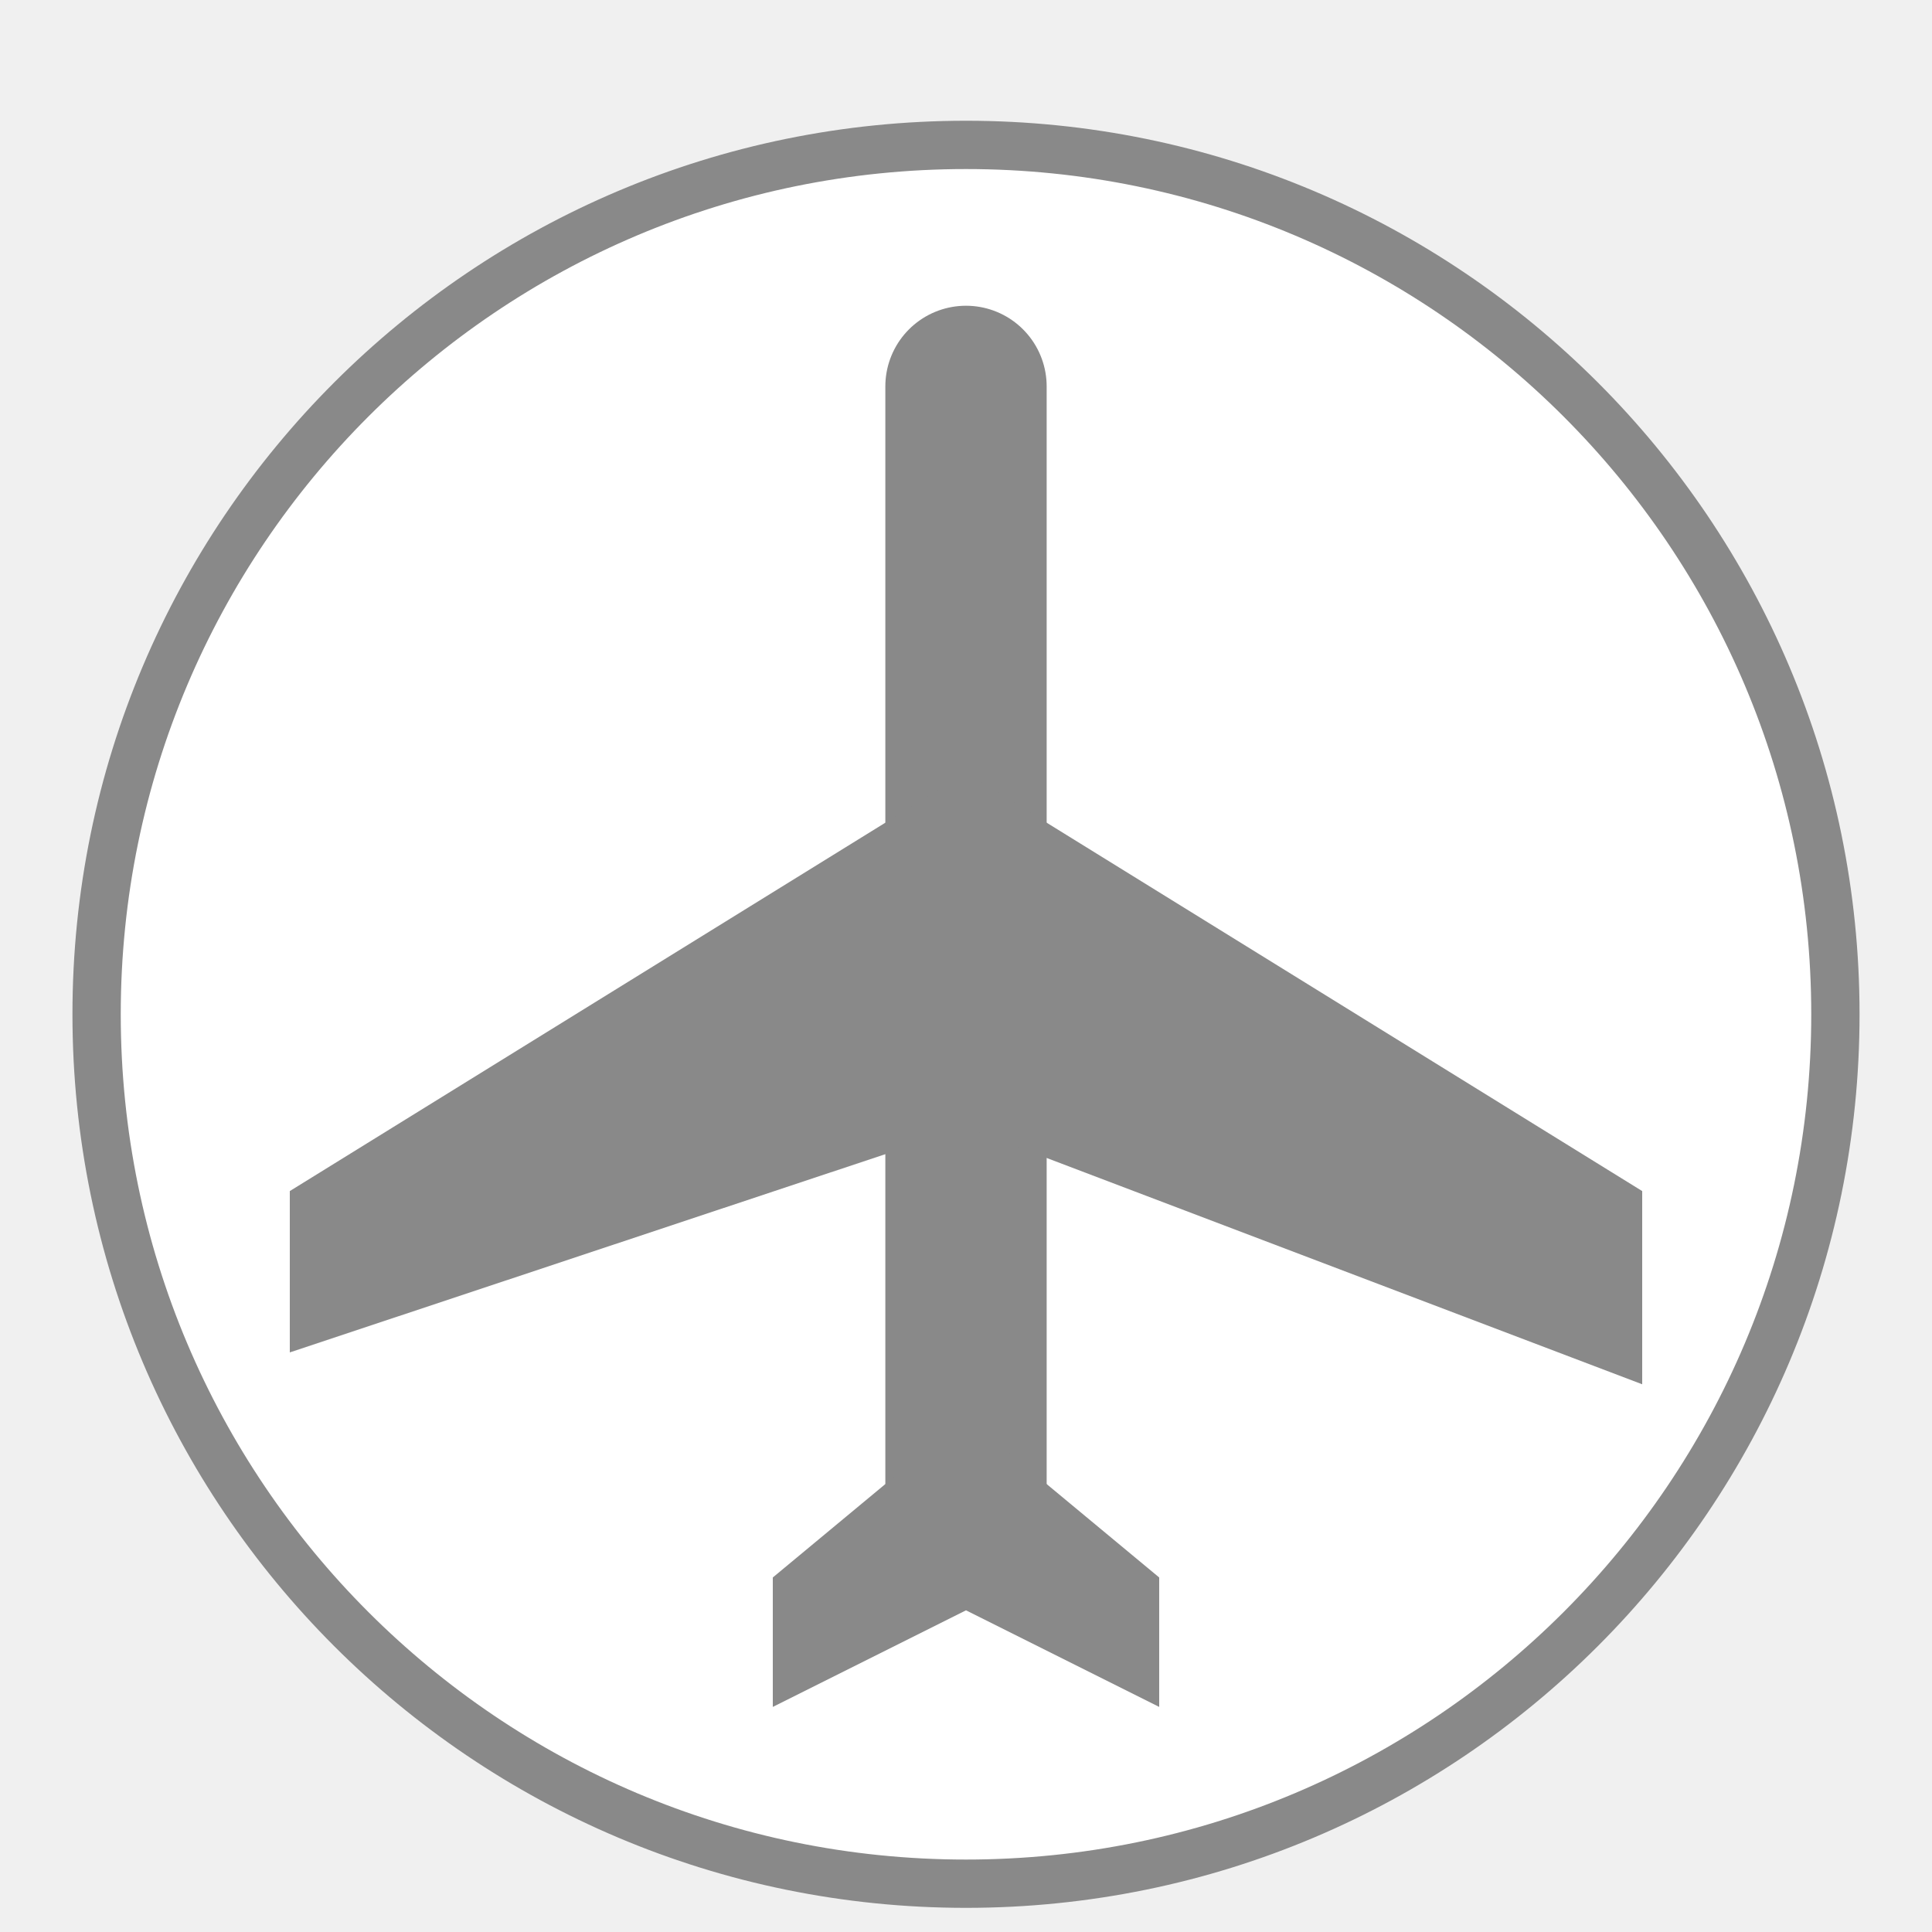
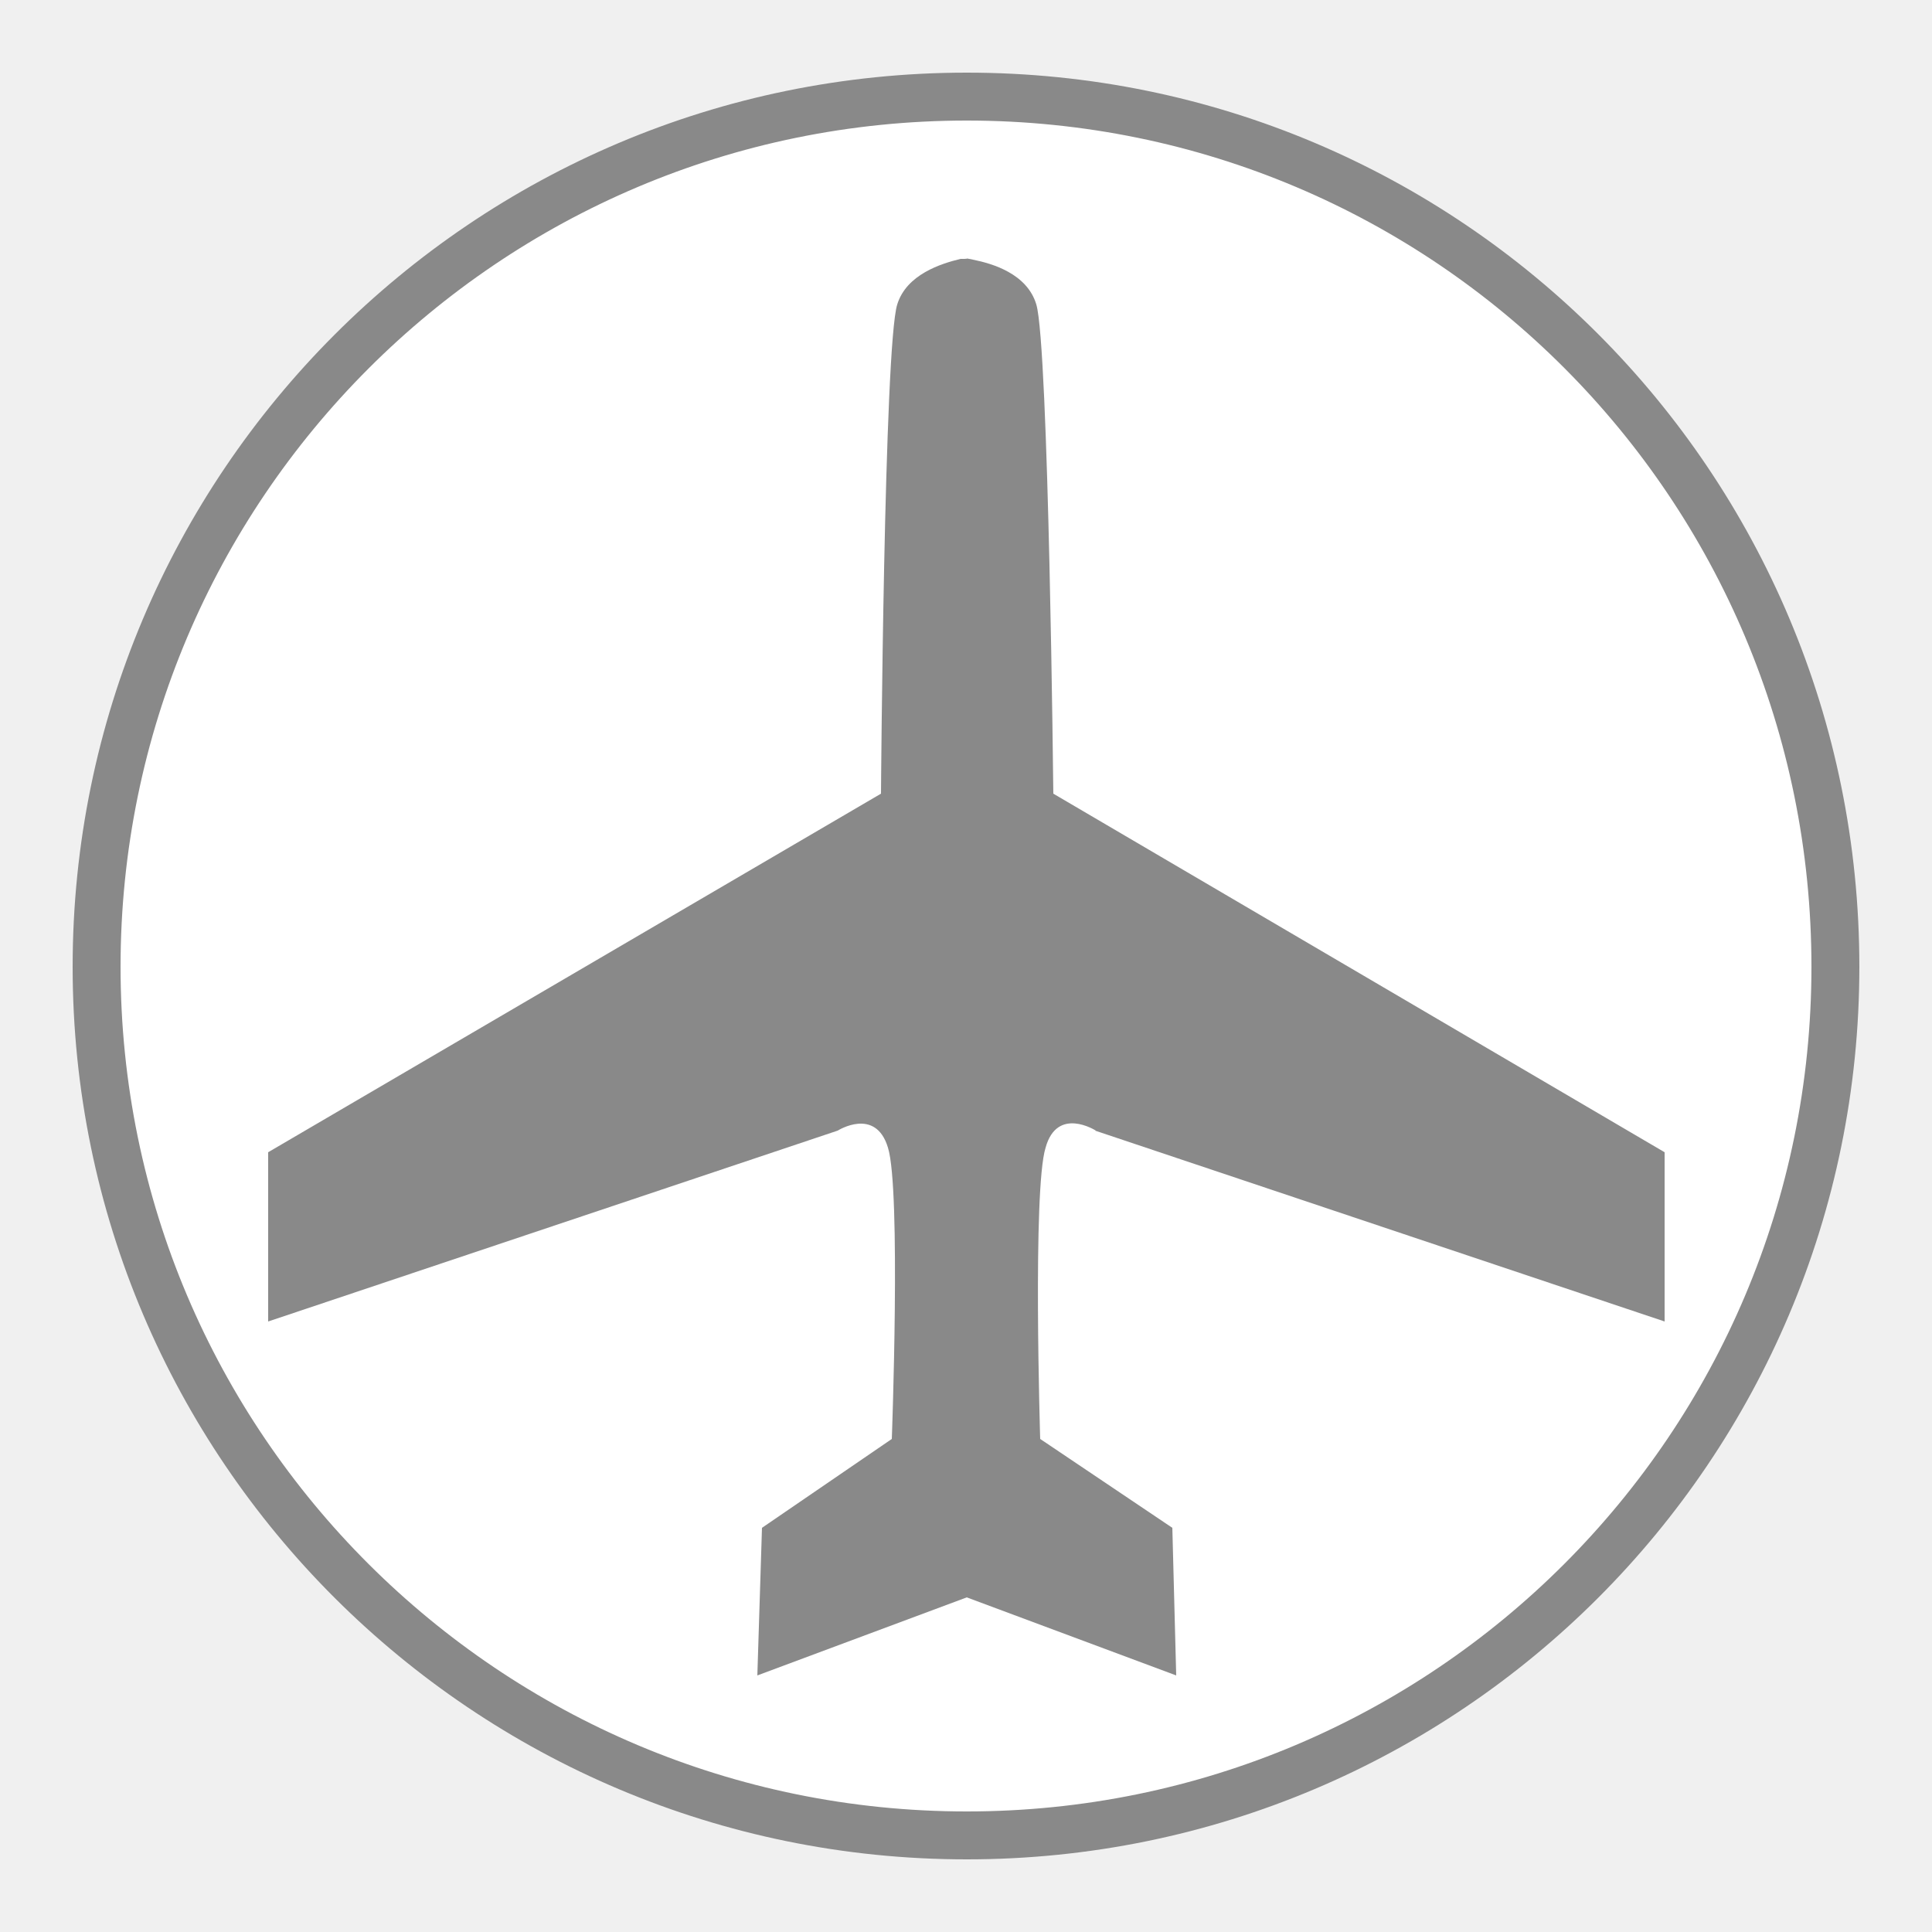
- <svg xmlns="http://www.w3.org/2000/svg" width="25" height="25" viewBox="0 0 20 20">
-   <circle cx="10" cy="10.5" r="9" style="fill:#fff;stroke-width:.5px;stroke:#898989;stroke-miterlimit:10" />
-   <path d="M10 4v11.67" style="stroke:#898989;stroke-miterlimit:10;fill:none;stroke-linecap:round;stroke-width:1.67px" />
-   <path d="M3 12.33 10 8l7 4.33v2l-7-2.66L3 14zm5 5.34 2-1 2 1v-1.34l-2-1.66-2 1.66z" style="fill:#898989;stroke-width:0" />
+ <svg xmlns="http://www.w3.org/2000/svg" width="25" height="25" viewBox="0 0 25 25">
+   <path d="M23.75 12.51c0 6.21-5.03 11.24-11.24 11.24S1.25 18.72 1.25 12.51 6.29 1.25 12.51 1.25s11.24 5.03 11.24 11.26" style="fill:#fff;stroke:#898989;stroke-width:.62px" />
+   <path d="m14.17 14.63 7.37 2.47v-2.19l-7.91-4.64s-.06-5.79-.22-6.33c-.12-.4-.57-.53-.82-.58s-.04-.01-.08-.01h-.08c-.25.06-.7.2-.82.59-.17.54-.21 6.33-.21 6.33l-7.93 4.64v2.19l7.37-2.47s.49-.31.65.22c.17.54.05 3.77.05 3.77l-1.68 1.15-.06 1.91 2.71-1.01 2.71 1.01-.05-1.91-1.71-1.15s-.1-3.23.07-3.77c.15-.54.65-.22.65-.22" style="fill:#898989" />
</svg>
